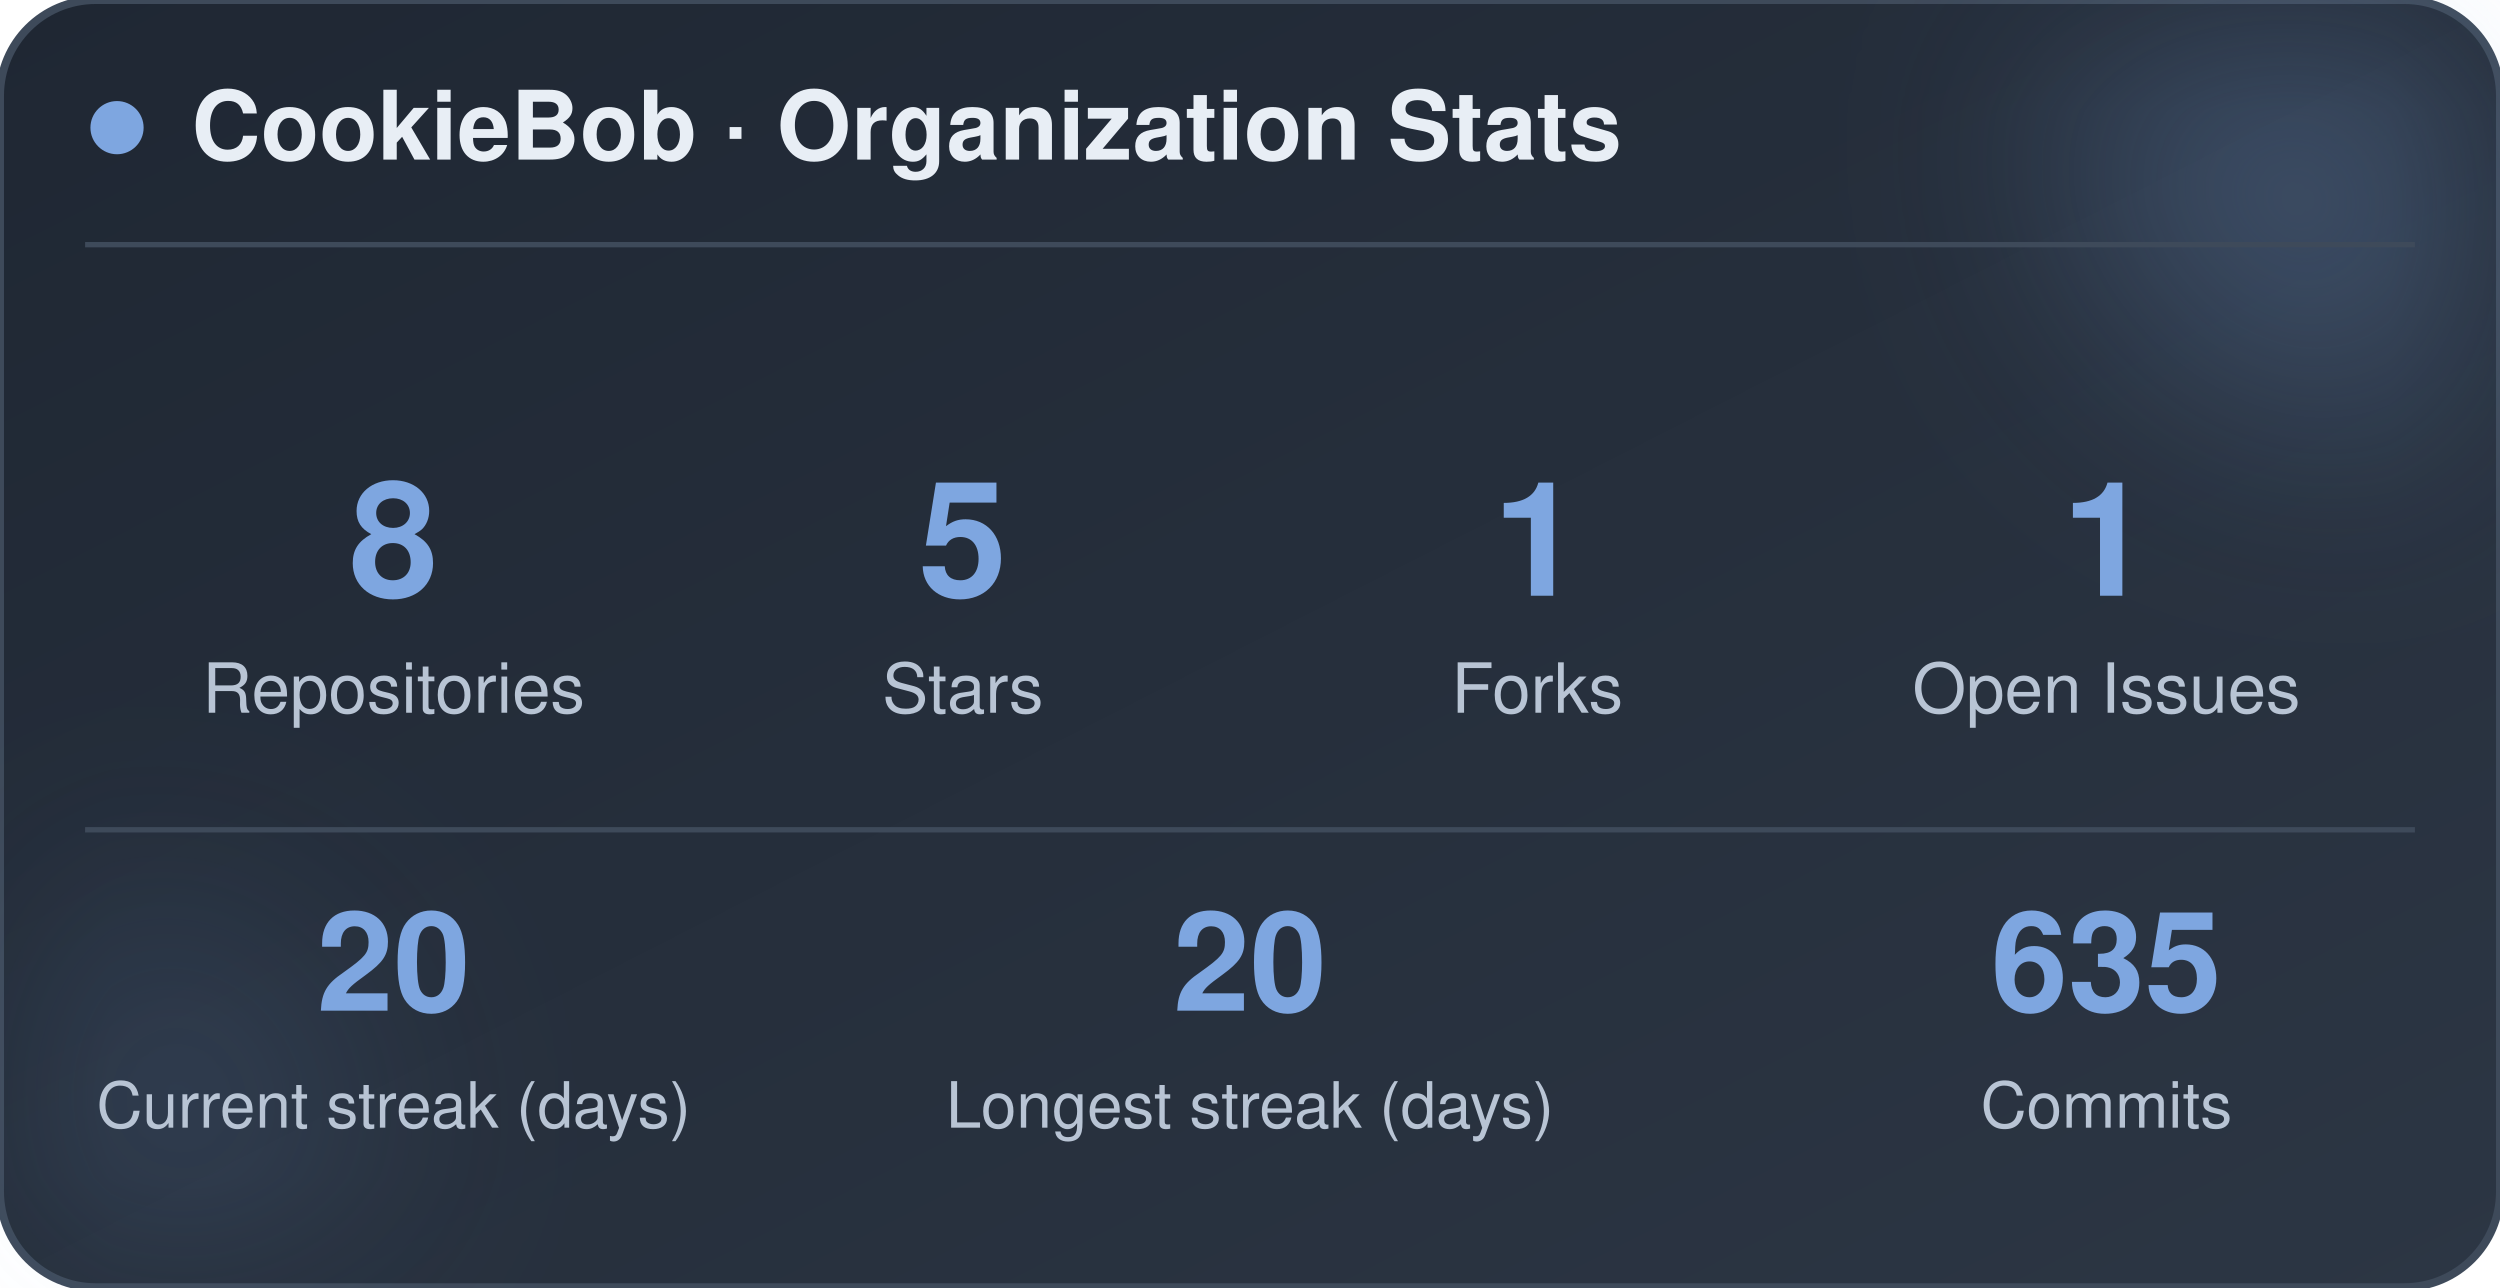
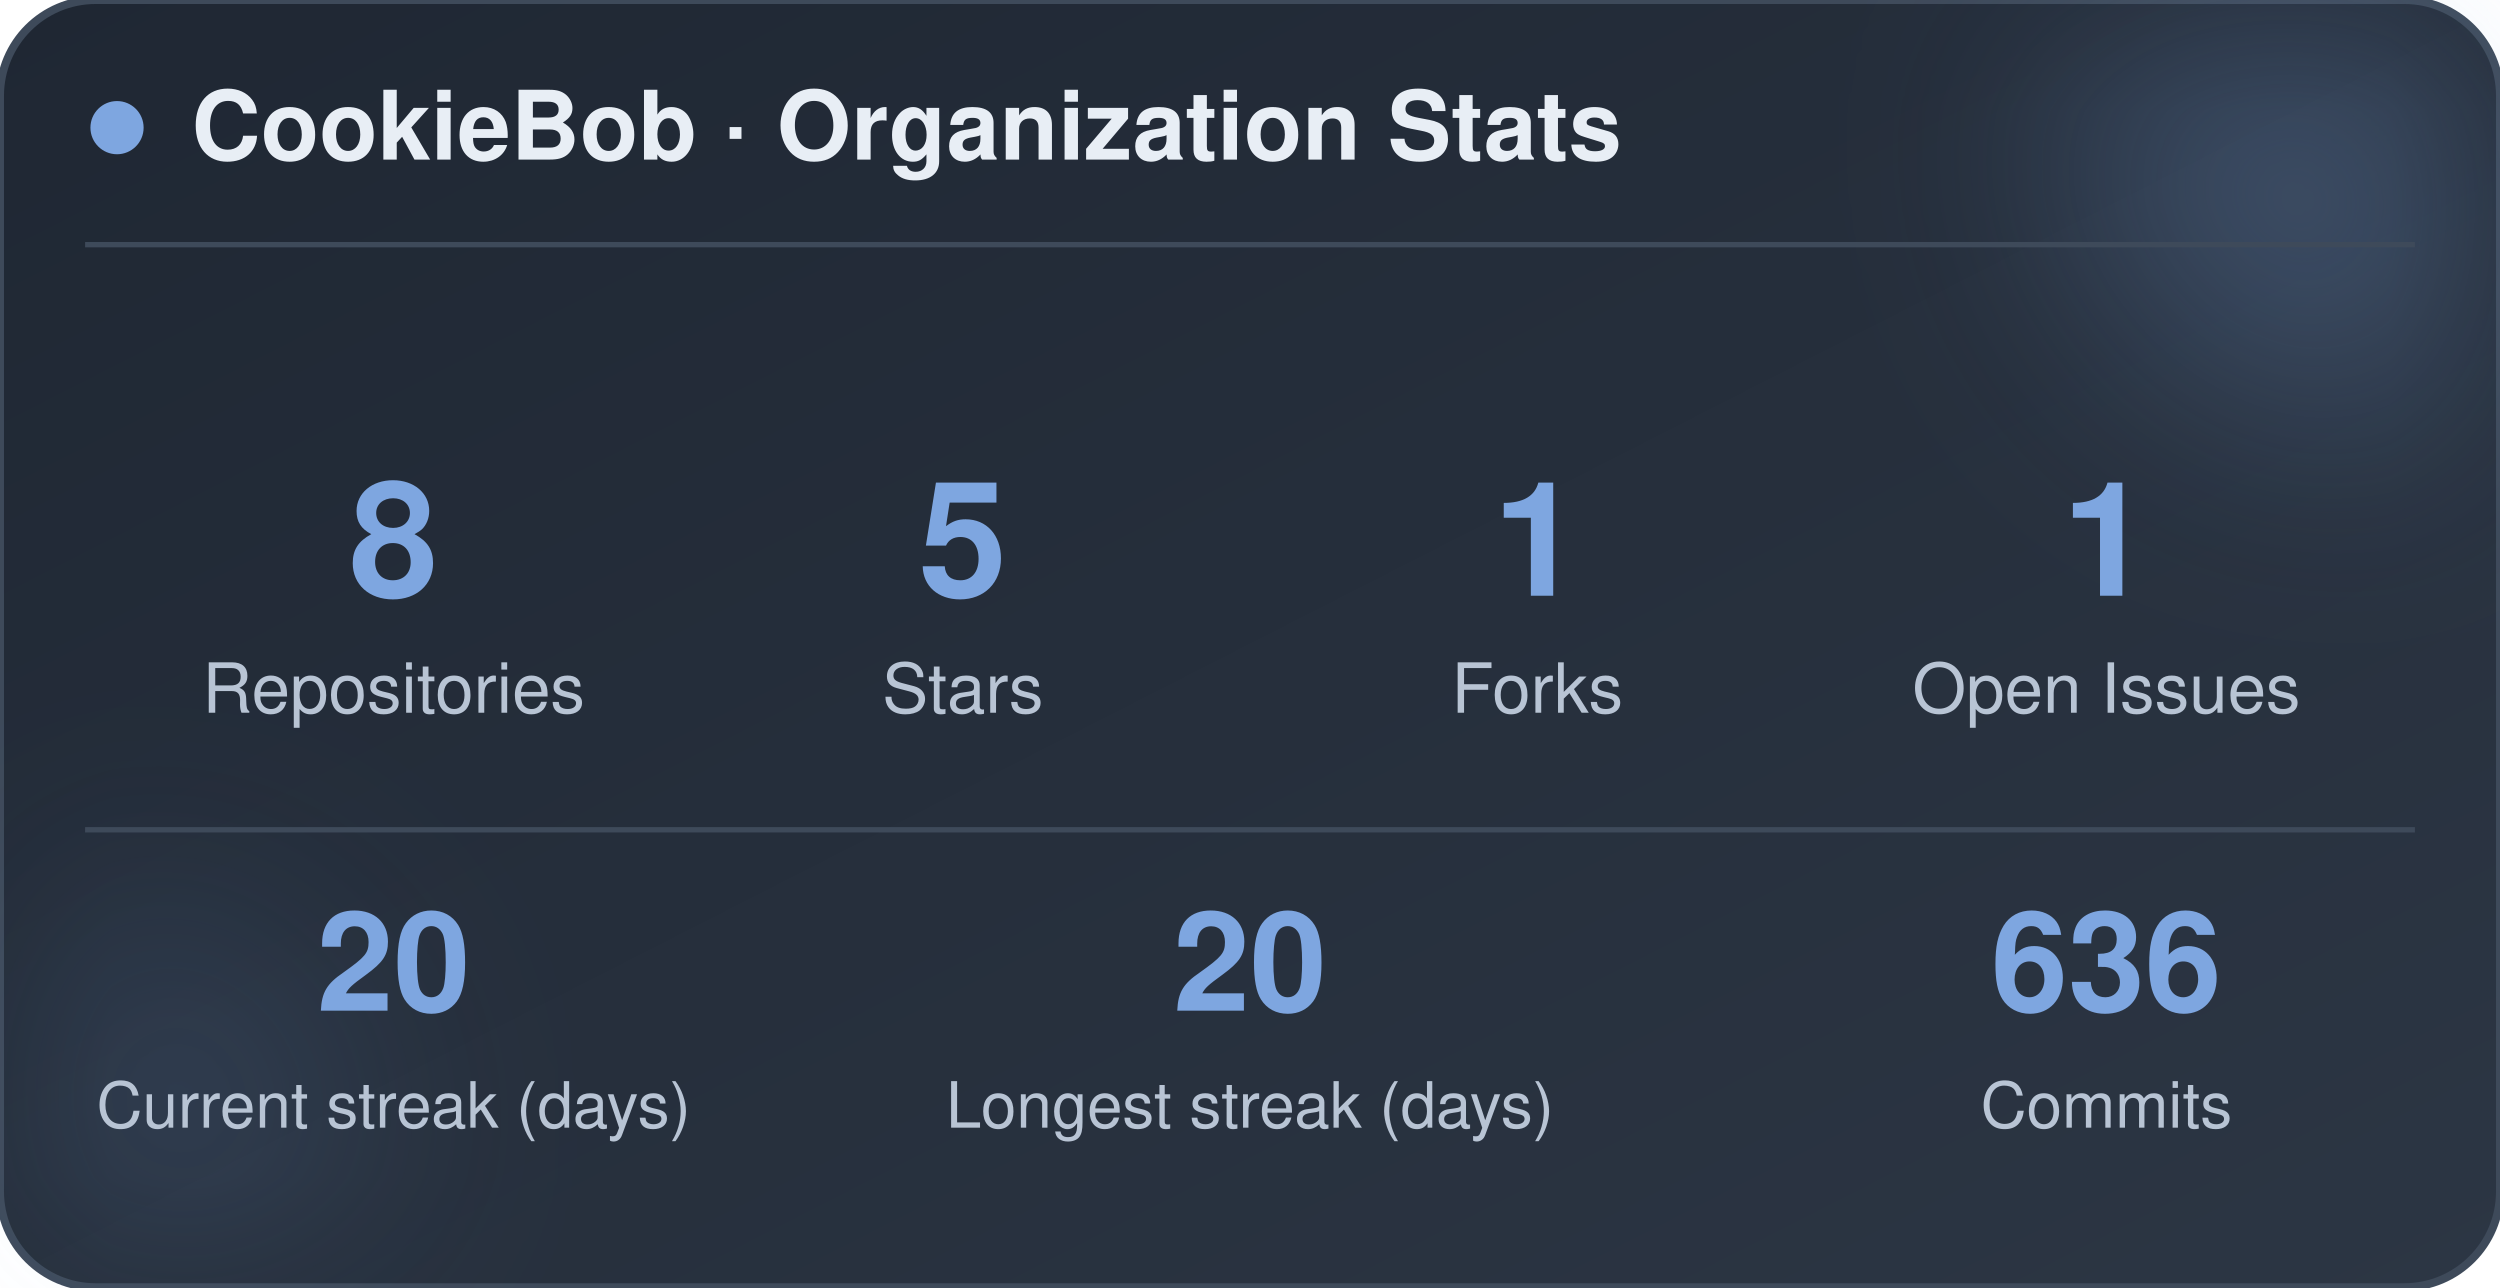
<svg xmlns="http://www.w3.org/2000/svg" width="470" height="242" viewBox="0 0 470 242" role="img" aria-label="CookieBob stats">
  <defs>
    <linearGradient id="bg" x1="0%" y1="0%" x2="100%" y2="100%">
      <stop offset="0%" stop-color="#1f2733" />
      <stop offset="100%" stop-color="#2c3644" />
    </linearGradient>
    <filter id="blur" x="-60%" y="-60%" width="220%" height="220%">
      <feGaussianBlur stdDeviation="22" />
    </filter>
  </defs>
  <rect x="0" y="0" width="470" height="242" rx="18" fill="url(#bg)" stroke="#3e4a5a" stroke-width="1.5" />
  <circle cx="444" cy="24" r="54" fill="#7ea6e0" opacity="0.26" filter="url(#blur)" />
  <circle cx="26" cy="212" r="42" fill="#7ea6e0" opacity="0.14" filter="url(#blur)" />
  <circle cx="22" cy="24" r="5" fill="#7ea6e0" />
  <text x="36" y="30" font-family="-apple-system, BlinkMacSystemFont, 'Segoe UI', Helvetica, Arial, sans-serif" font-size="18" font-weight="700" fill="#e8eef5">CookieBob · Organization Stats</text>
  <line x1="16" y1="46" x2="454" y2="46" stroke="#3e4a5a" stroke-width="1" />
  <text x="74" y="112" text-anchor="middle" font-family="-apple-system, BlinkMacSystemFont, 'Segoe UI', Helvetica, Arial, sans-serif" font-size="30" font-weight="800" fill="#7ea6e0">8</text>
  <text x="74" y="134" text-anchor="middle" font-family="-apple-system, BlinkMacSystemFont, 'Segoe UI', Helvetica, Arial, sans-serif" font-size="13" fill="#b8c4d4">Repositories</text>
  <text x="181" y="112" text-anchor="middle" font-family="-apple-system, BlinkMacSystemFont, 'Segoe UI', Helvetica, Arial, sans-serif" font-size="30" font-weight="800" fill="#7ea6e0">5</text>
  <text x="181" y="134" text-anchor="middle" font-family="-apple-system, BlinkMacSystemFont, 'Segoe UI', Helvetica, Arial, sans-serif" font-size="13" fill="#b8c4d4">Stars</text>
  <text x="289" y="112" text-anchor="middle" font-family="-apple-system, BlinkMacSystemFont, 'Segoe UI', Helvetica, Arial, sans-serif" font-size="30" font-weight="800" fill="#7ea6e0">1</text>
  <text x="289" y="134" text-anchor="middle" font-family="-apple-system, BlinkMacSystemFont, 'Segoe UI', Helvetica, Arial, sans-serif" font-size="13" fill="#b8c4d4">Forks</text>
  <text x="396" y="112" text-anchor="middle" font-family="-apple-system, BlinkMacSystemFont, 'Segoe UI', Helvetica, Arial, sans-serif" font-size="30" font-weight="800" fill="#7ea6e0">1</text>
  <text x="396" y="134" text-anchor="middle" font-family="-apple-system, BlinkMacSystemFont, 'Segoe UI', Helvetica, Arial, sans-serif" font-size="13" fill="#b8c4d4">Open Issues</text>
  <line x1="16" y1="156" x2="454" y2="156" stroke="#3e4a5a" stroke-width="1" />
  <text x="74" y="190" text-anchor="middle" font-family="-apple-system, BlinkMacSystemFont, 'Segoe UI', Helvetica, Arial, sans-serif" font-size="26" font-weight="800" fill="#7ea6e0">20</text>
  <text x="74" y="212" text-anchor="middle" font-family="-apple-system, BlinkMacSystemFont, 'Segoe UI', Helvetica, Arial, sans-serif" font-size="12" fill="#b8c4d4">Current streak (days)</text>
  <text x="235" y="190" text-anchor="middle" font-family="-apple-system, BlinkMacSystemFont, 'Segoe UI', Helvetica, Arial, sans-serif" font-size="26" font-weight="800" fill="#7ea6e0">20</text>
  <text x="235" y="212" text-anchor="middle" font-family="-apple-system, BlinkMacSystemFont, 'Segoe UI', Helvetica, Arial, sans-serif" font-size="12" fill="#b8c4d4">Longest streak (days)</text>
-   <text x="396" y="190" text-anchor="middle" font-family="-apple-system, BlinkMacSystemFont, 'Segoe UI', Helvetica, Arial, sans-serif" font-size="26" font-weight="800" fill="#7ea6e0">635</text>
+   <text x="396" y="190" text-anchor="middle" font-family="-apple-system, BlinkMacSystemFont, 'Segoe UI', Helvetica, Arial, sans-serif" font-size="26" font-weight="800" fill="#7ea6e0">636</text>
  <text x="396" y="212" text-anchor="middle" font-family="-apple-system, BlinkMacSystemFont, 'Segoe UI', Helvetica, Arial, sans-serif" font-size="12" fill="#b8c4d4">Commits</text>
</svg>
